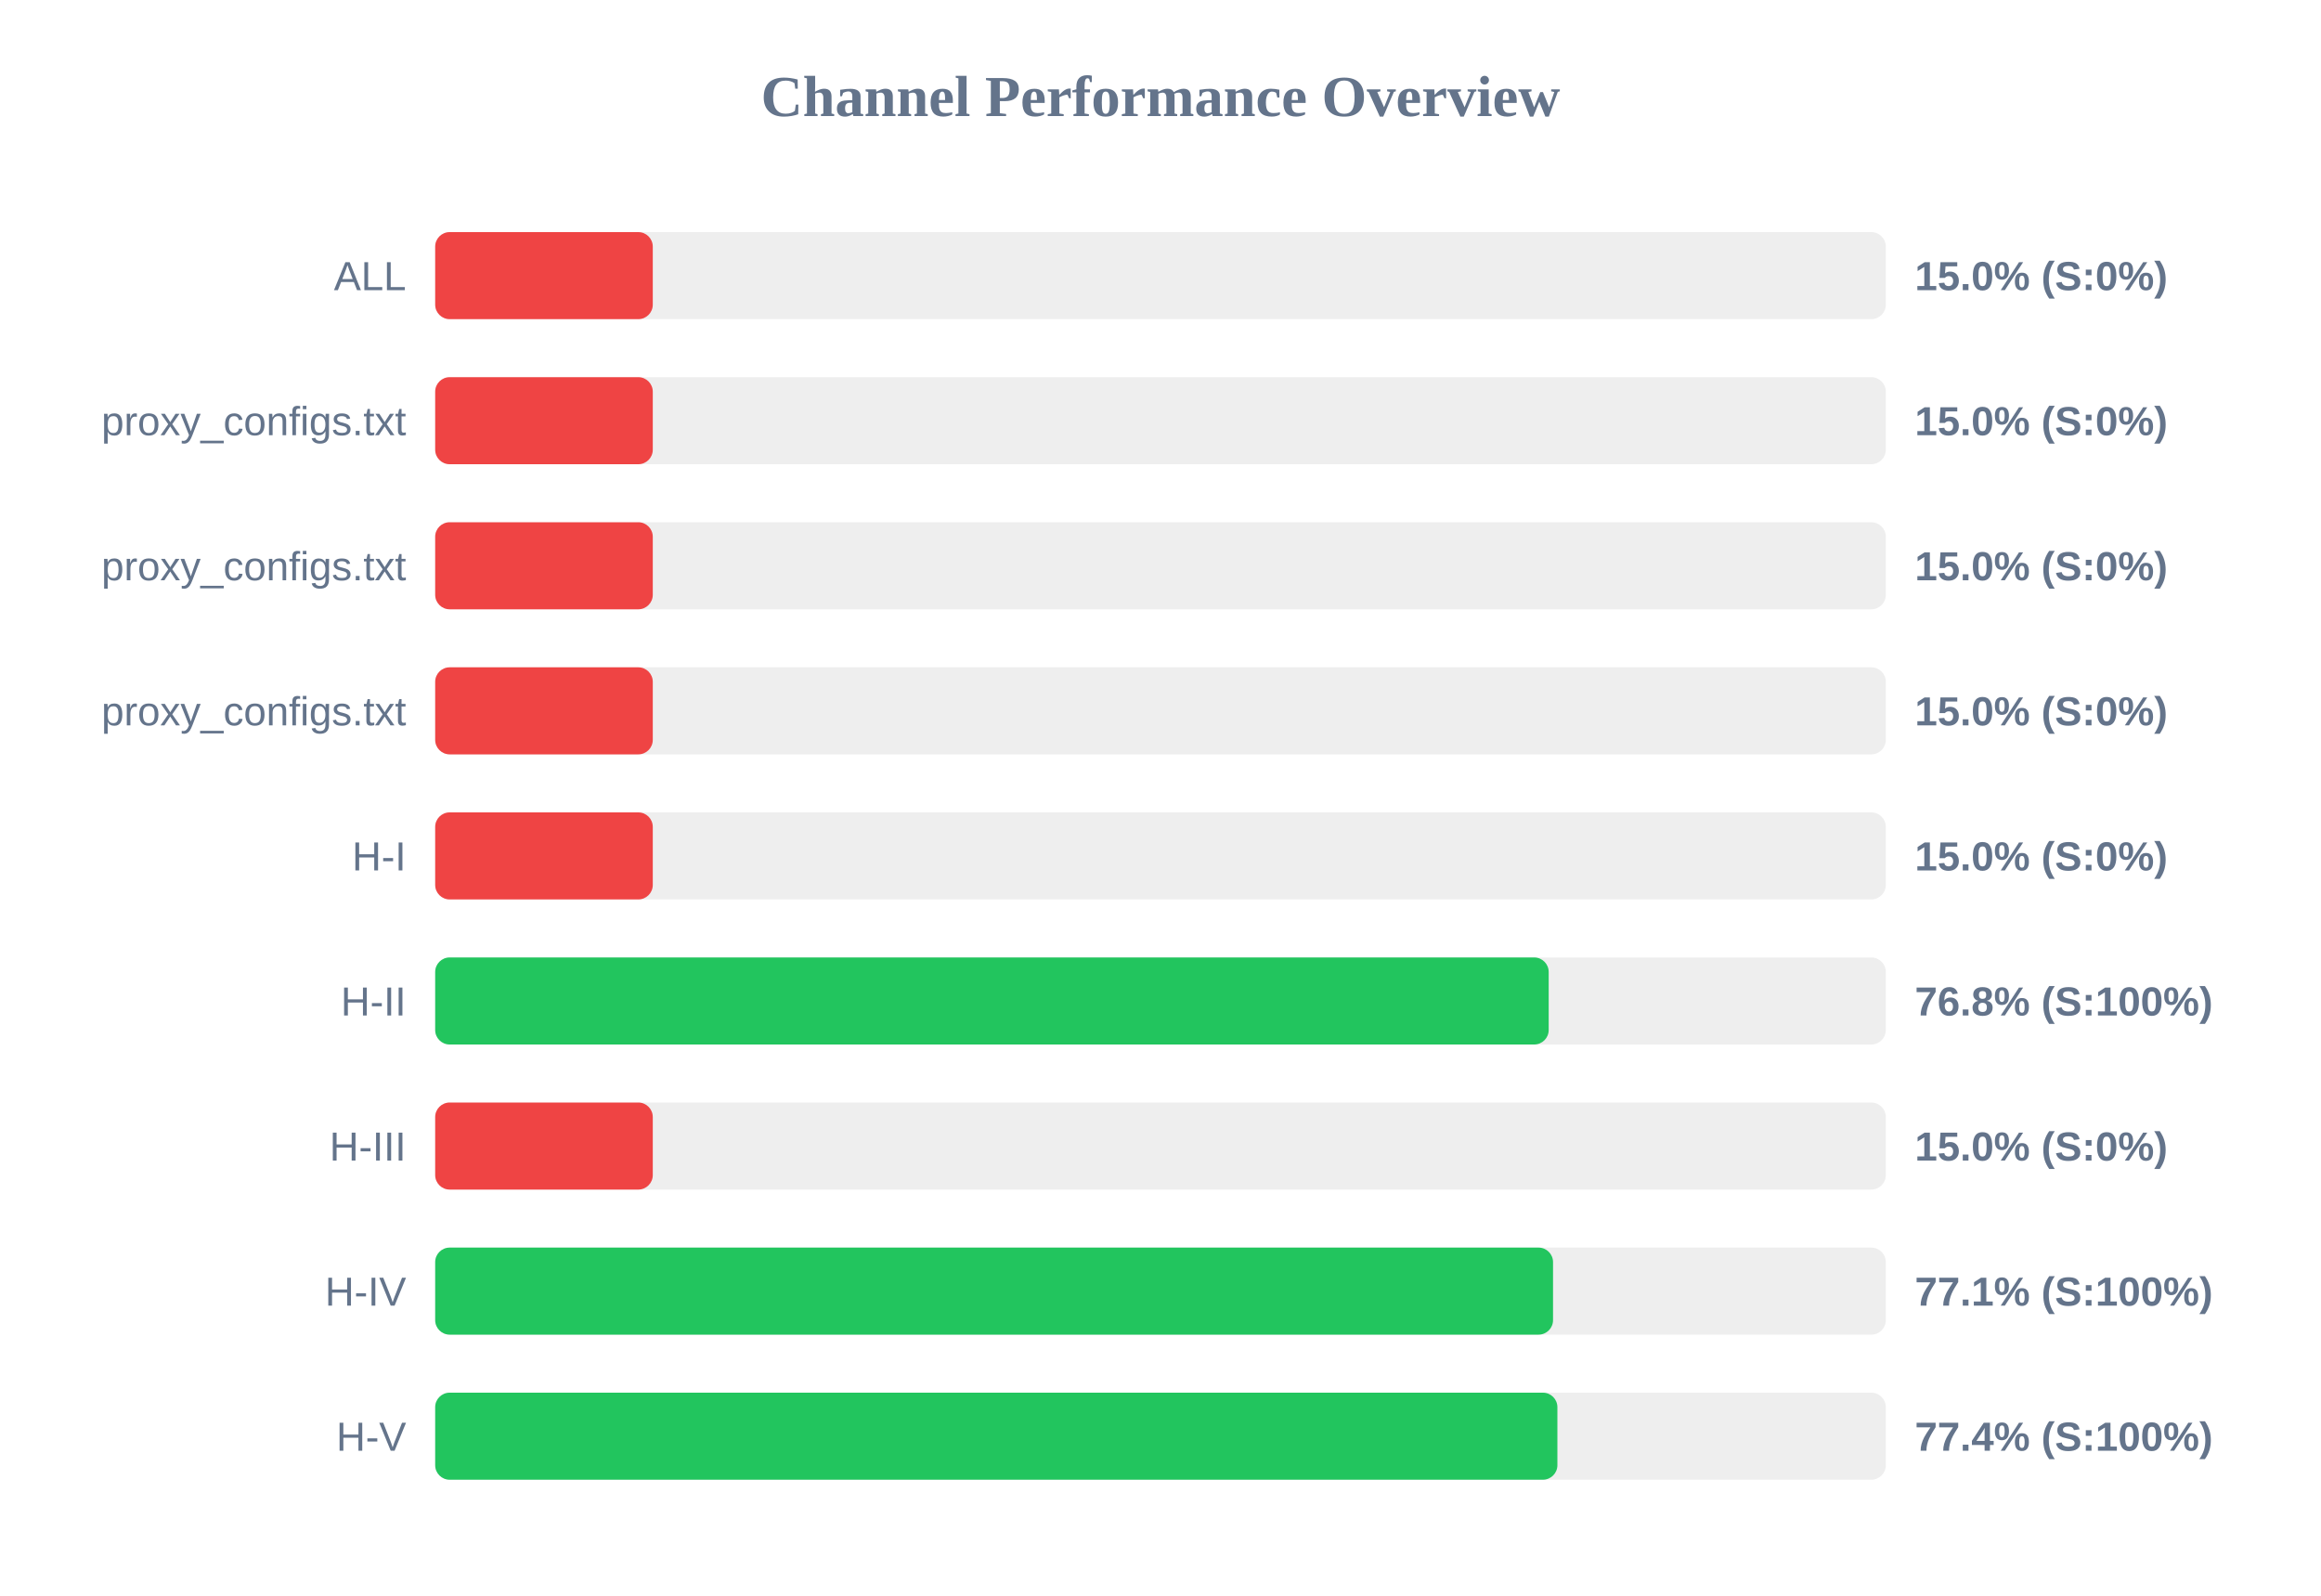
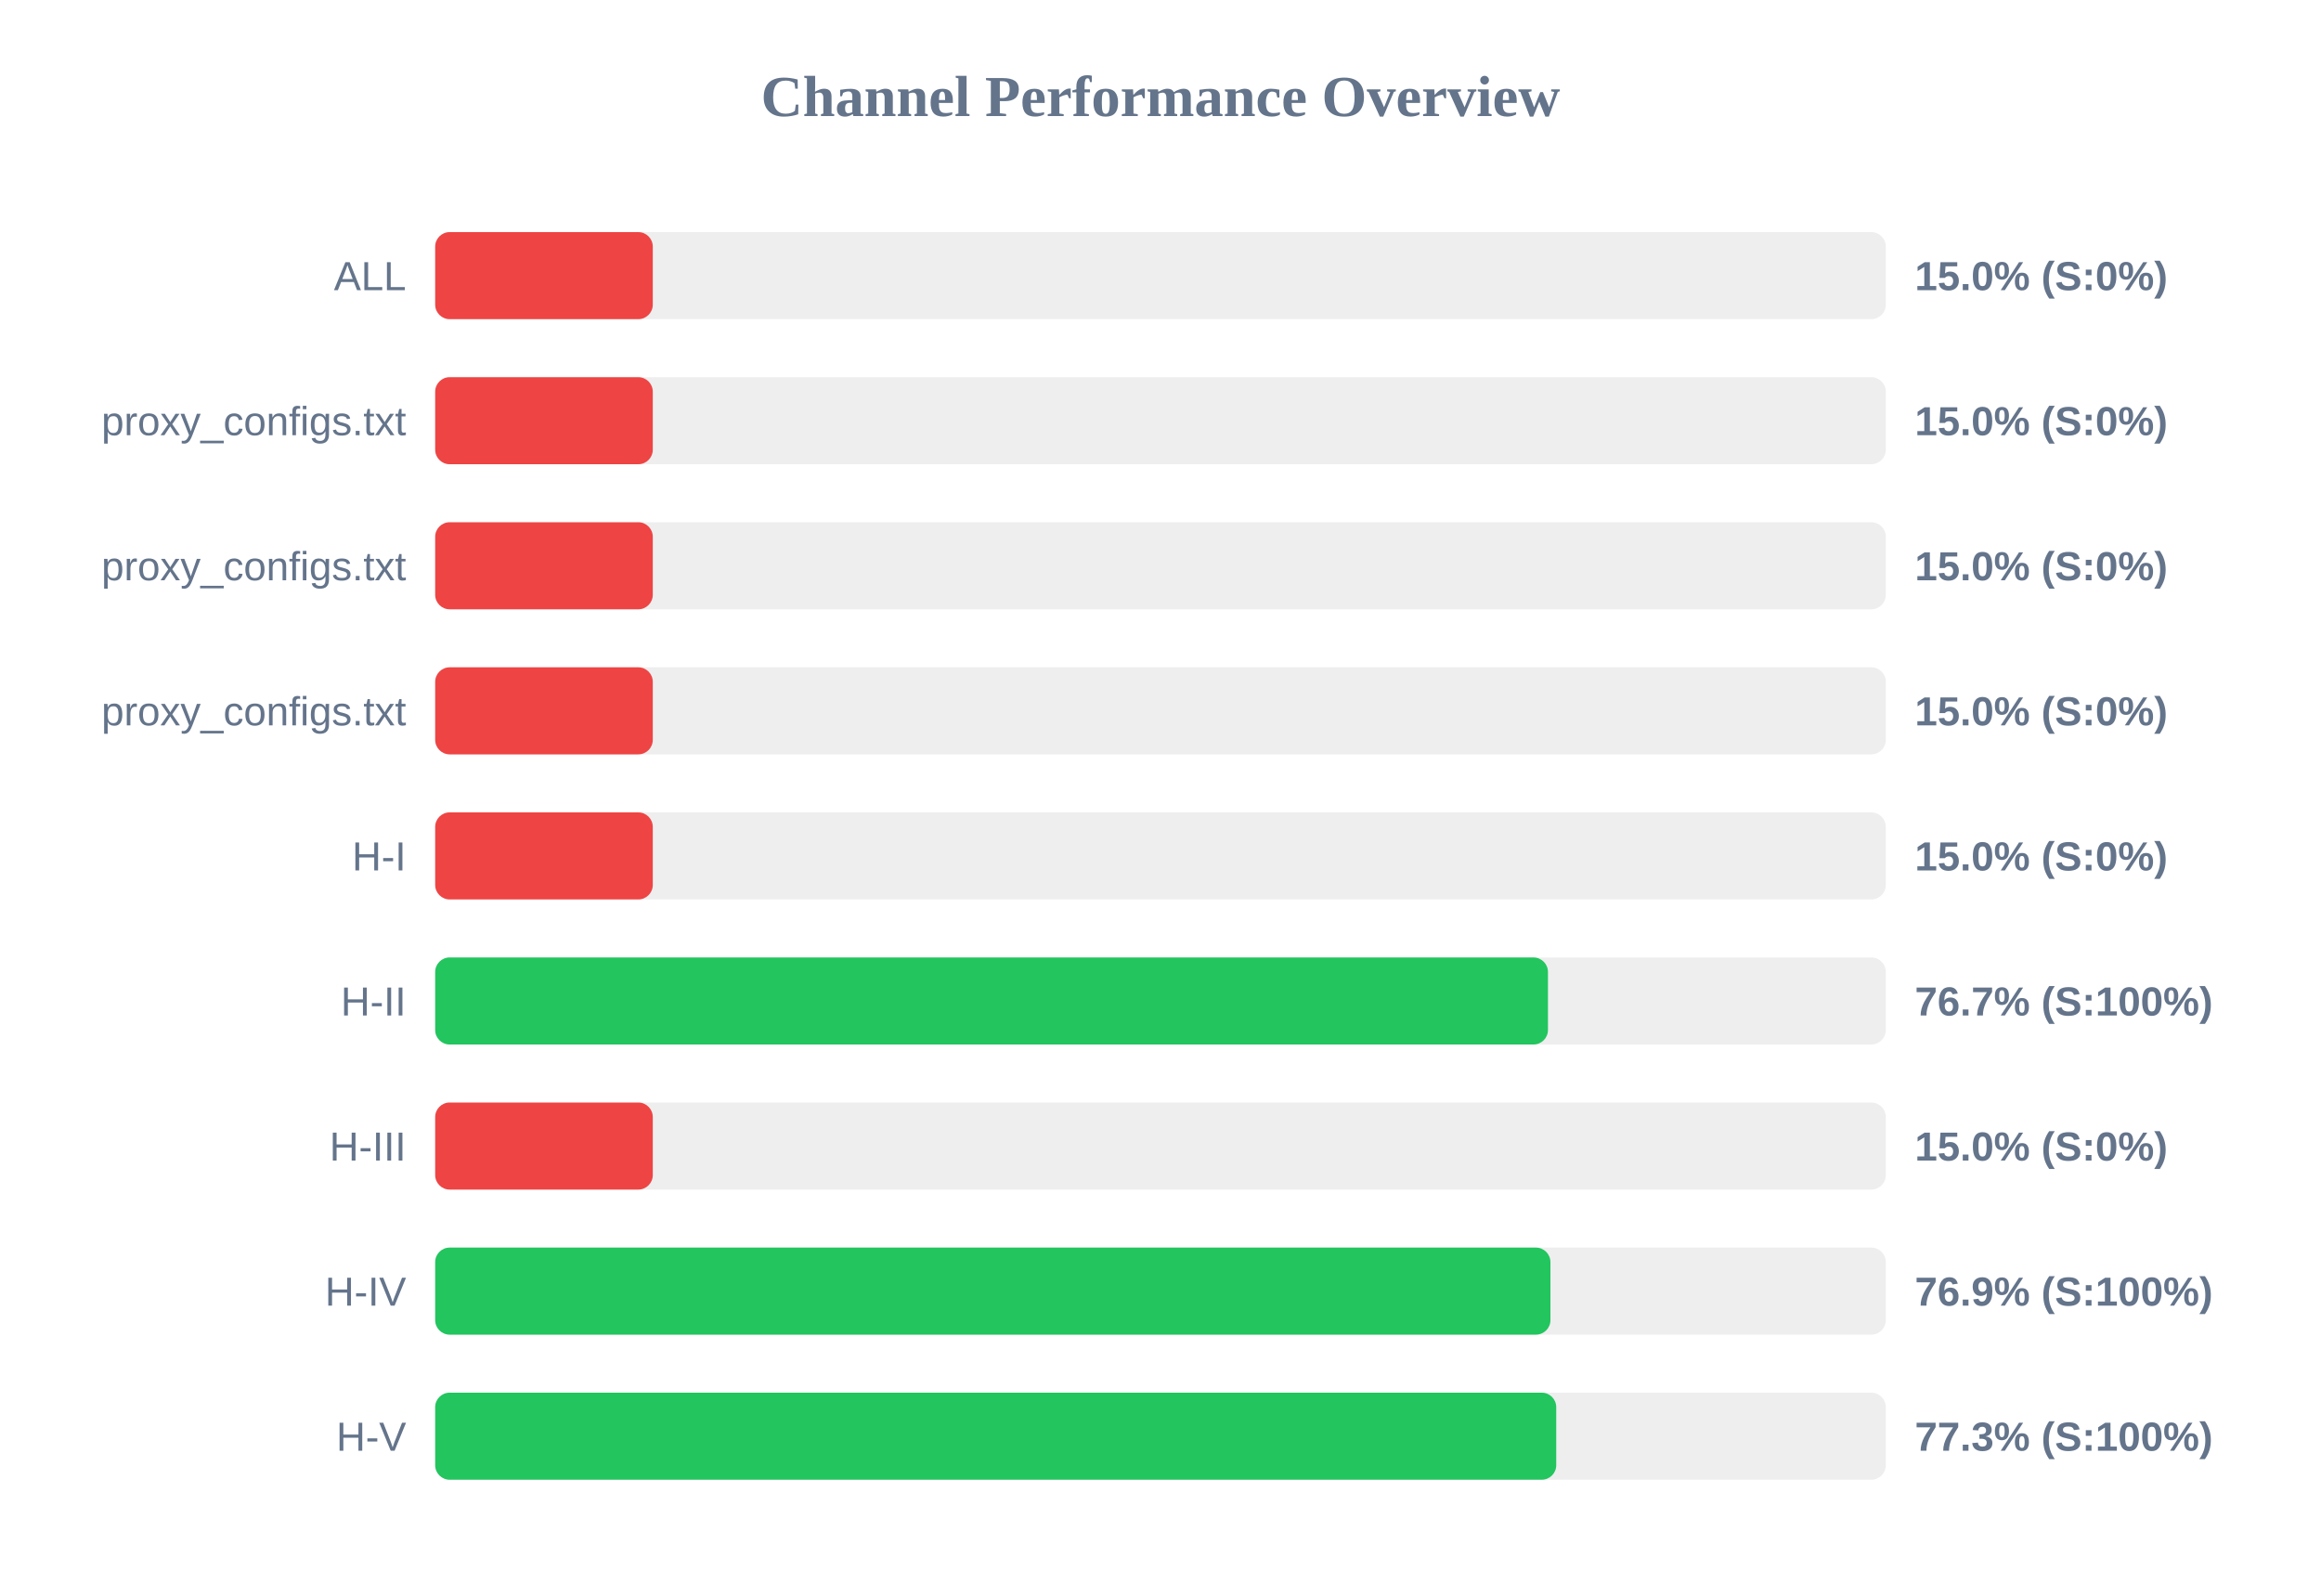
<svg xmlns="http://www.w3.org/2000/svg" width="800" height="550" version="1.1">
  <style>
        .row { font: 14px Arial; fill: #64748b; }
        .score { font: bold 14px Arial; fill: #64748b; }
    </style>
  <text x="400" y="40" text-anchor="middle" font-size="20px" font-weight="bold" fill="#64748b">Channel Performance Overview</text>
  <rect x="150" y="80" width="500" height="30" fill="#eee" rx="5" />
  <rect x="150" y="80" width="75.0" height="30" fill="#ef4444" rx="5" />
  <text x="140" y="100" text-anchor="end" class="row">ALL</text>
  <text x="660" y="100" text-anchor="start" class="score">15.0% (S:0%)</text>
  <rect x="150" y="130" width="500" height="30" fill="#eee" rx="5" />
  <rect x="150" y="130" width="75.0" height="30" fill="#ef4444" rx="5" />
  <text x="140" y="150" text-anchor="end" class="row">proxy_configs.txt</text>
  <text x="660" y="150" text-anchor="start" class="score">15.0% (S:0%)</text>
  <rect x="150" y="180" width="500" height="30" fill="#eee" rx="5" />
  <rect x="150" y="180" width="75.0" height="30" fill="#ef4444" rx="5" />
  <text x="140" y="200" text-anchor="end" class="row">proxy_configs.txt</text>
  <text x="660" y="200" text-anchor="start" class="score">15.0% (S:0%)</text>
  <rect x="150" y="230" width="500" height="30" fill="#eee" rx="5" />
  <rect x="150" y="230" width="75.0" height="30" fill="#ef4444" rx="5" />
  <text x="140" y="250" text-anchor="end" class="row">proxy_configs.txt</text>
  <text x="660" y="250" text-anchor="start" class="score">15.0% (S:0%)</text>
  <rect x="150" y="280" width="500" height="30" fill="#eee" rx="5" />
  <rect x="150" y="280" width="75.0" height="30" fill="#ef4444" rx="5" />
  <text x="140" y="300" text-anchor="end" class="row">H-I</text>
  <text x="660" y="300" text-anchor="start" class="score">15.0% (S:0%)</text>
  <rect x="150" y="330" width="500" height="30" fill="#eee" rx="5" />
-   <rect x="150" y="330" width="383.8" height="30" fill="#22c55e" rx="5" />
+   <rect x="150" y="330" width="383.55" height="30" fill="#22c55e" rx="5" />
  <text x="140" y="350" text-anchor="end" class="row">H-II</text>
-   <text x="660" y="350" text-anchor="start" class="score">76.8% (S:100%)</text>
+   <text x="660" y="350" text-anchor="start" class="score">76.7% (S:100%)</text>
  <rect x="150" y="380" width="500" height="30" fill="#eee" rx="5" />
  <rect x="150" y="380" width="75.0" height="30" fill="#ef4444" rx="5" />
  <text x="140" y="400" text-anchor="end" class="row">H-III</text>
  <text x="660" y="400" text-anchor="start" class="score">15.0% (S:0%)</text>
  <rect x="150" y="430" width="500" height="30" fill="#eee" rx="5" />
-   <rect x="150" y="430" width="385.3" height="30" fill="#22c55e" rx="5" />
+   <rect x="150" y="430" width="384.4" height="30" fill="#22c55e" rx="5" />
  <text x="140" y="450" text-anchor="end" class="row">H-IV</text>
-   <text x="660" y="450" text-anchor="start" class="score">77.1% (S:100%)</text>
+   <text x="660" y="450" text-anchor="start" class="score">76.9% (S:100%)</text>
  <rect x="150" y="480" width="500" height="30" fill="#eee" rx="5" />
-   <rect x="150" y="480" width="386.8" height="30" fill="#22c55e" rx="5" />
+   <rect x="150" y="480" width="386.4" height="30" fill="#22c55e" rx="5" />
  <text x="140" y="500" text-anchor="end" class="row">H-V</text>
-   <text x="660" y="500" text-anchor="start" class="score">77.4% (S:100%)</text>
+   <text x="660" y="500" text-anchor="start" class="score">77.3% (S:100%)</text>
</svg>
